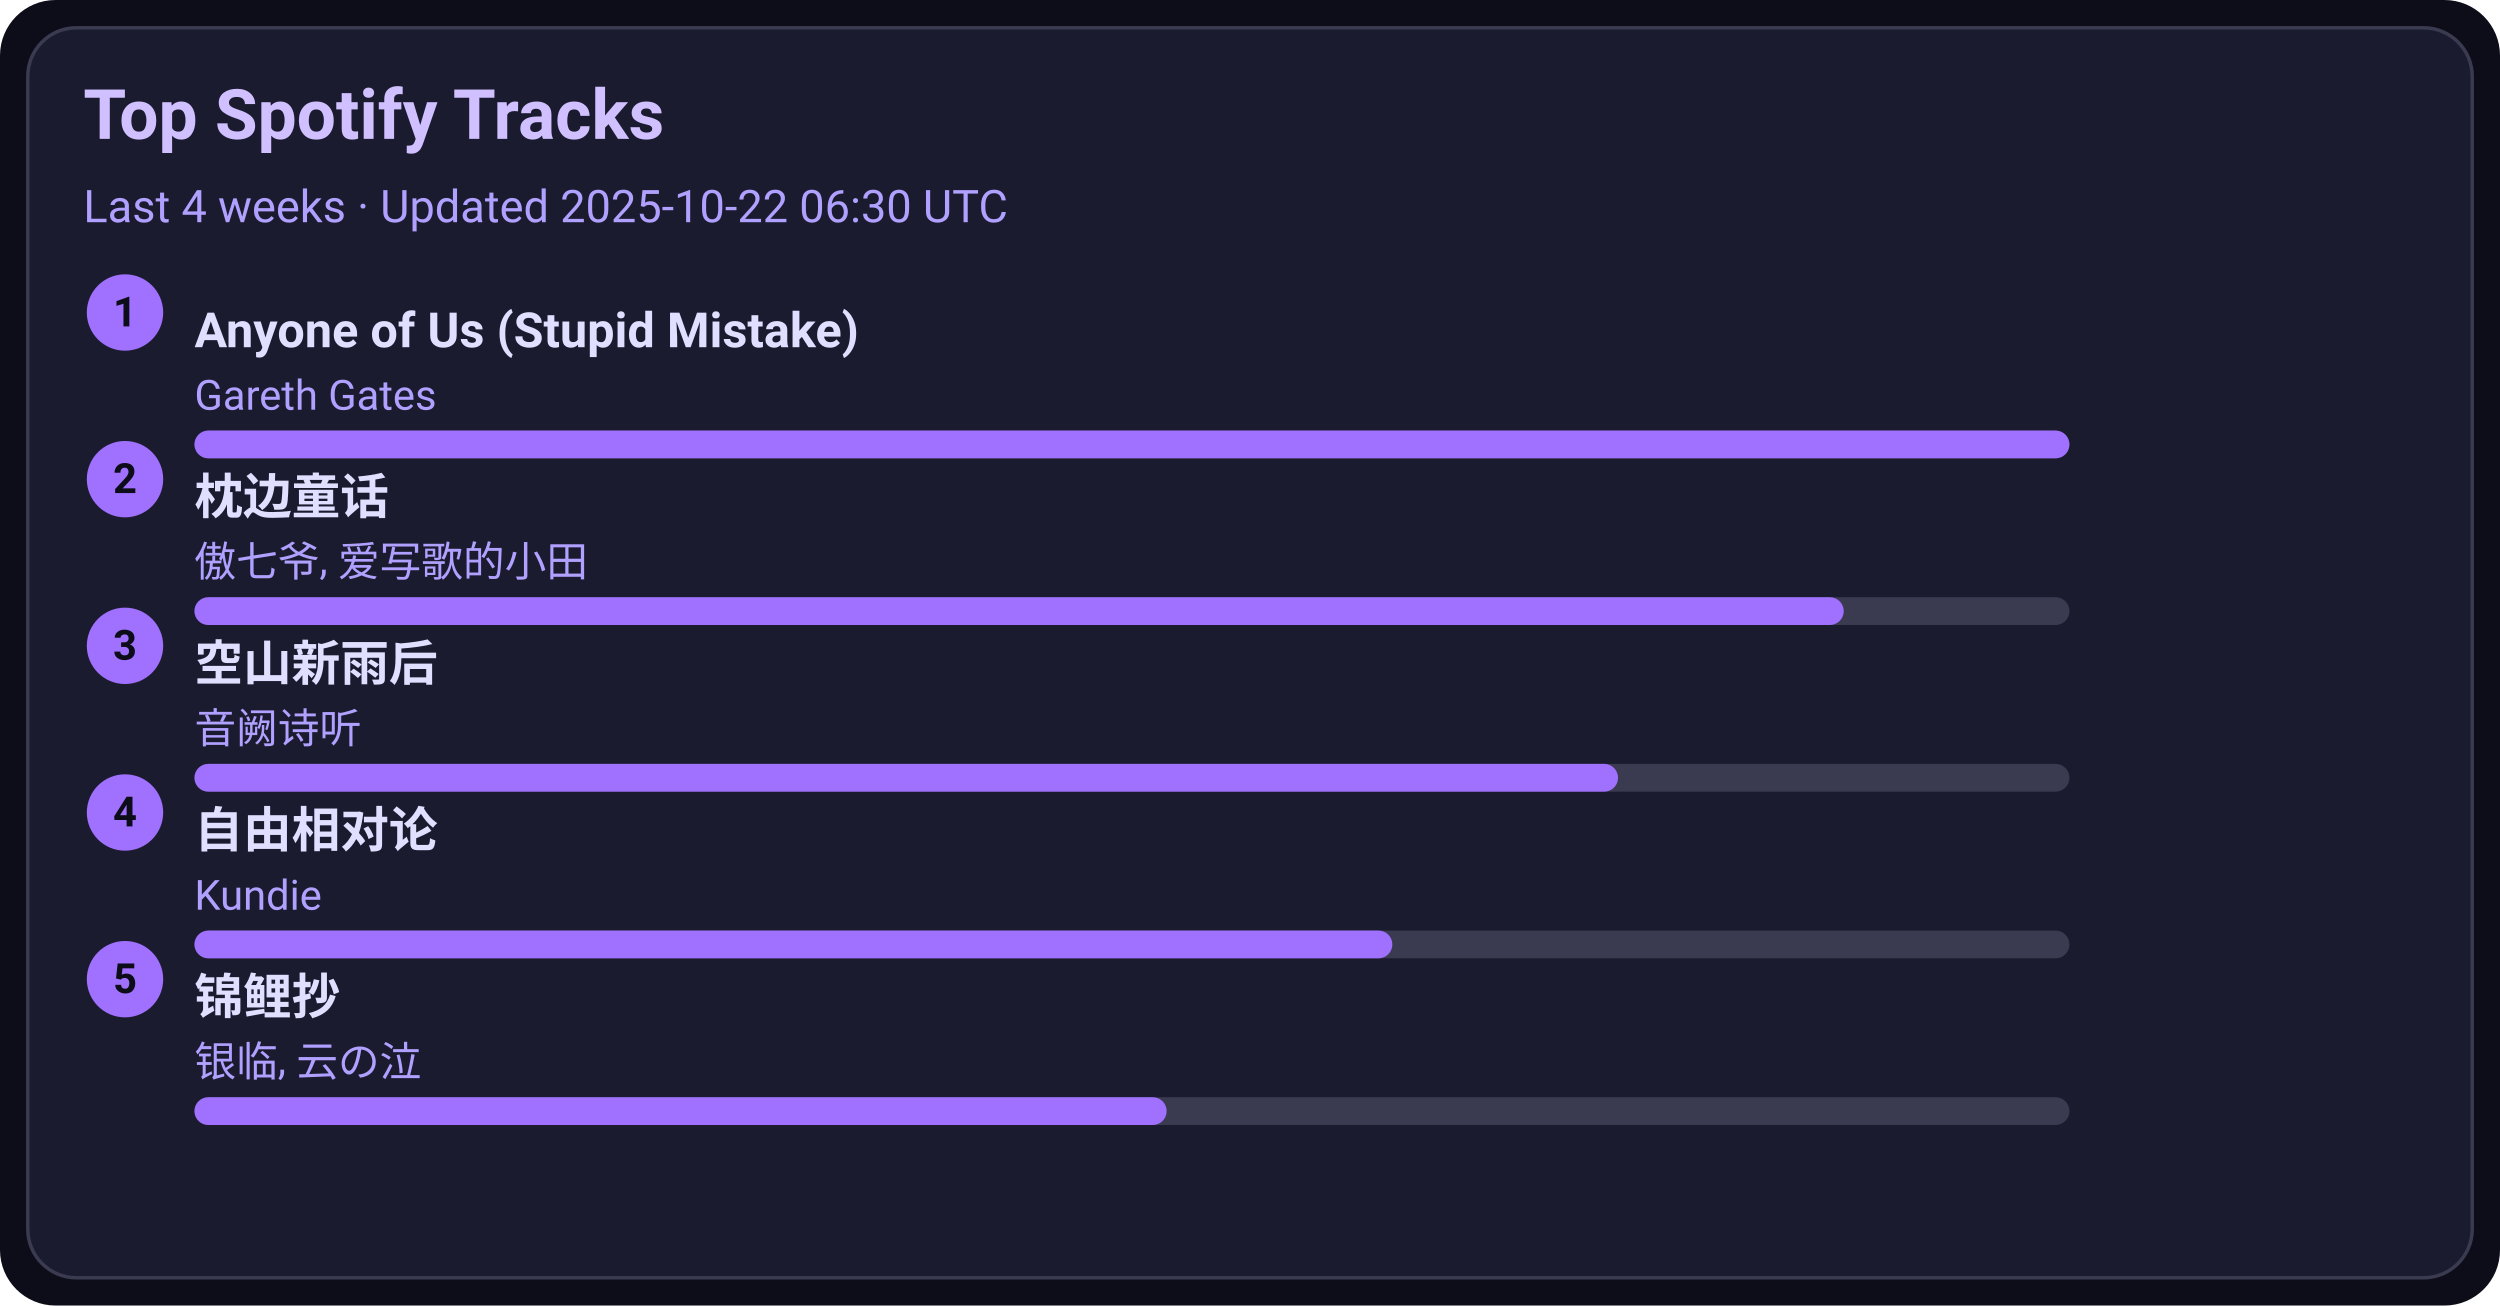
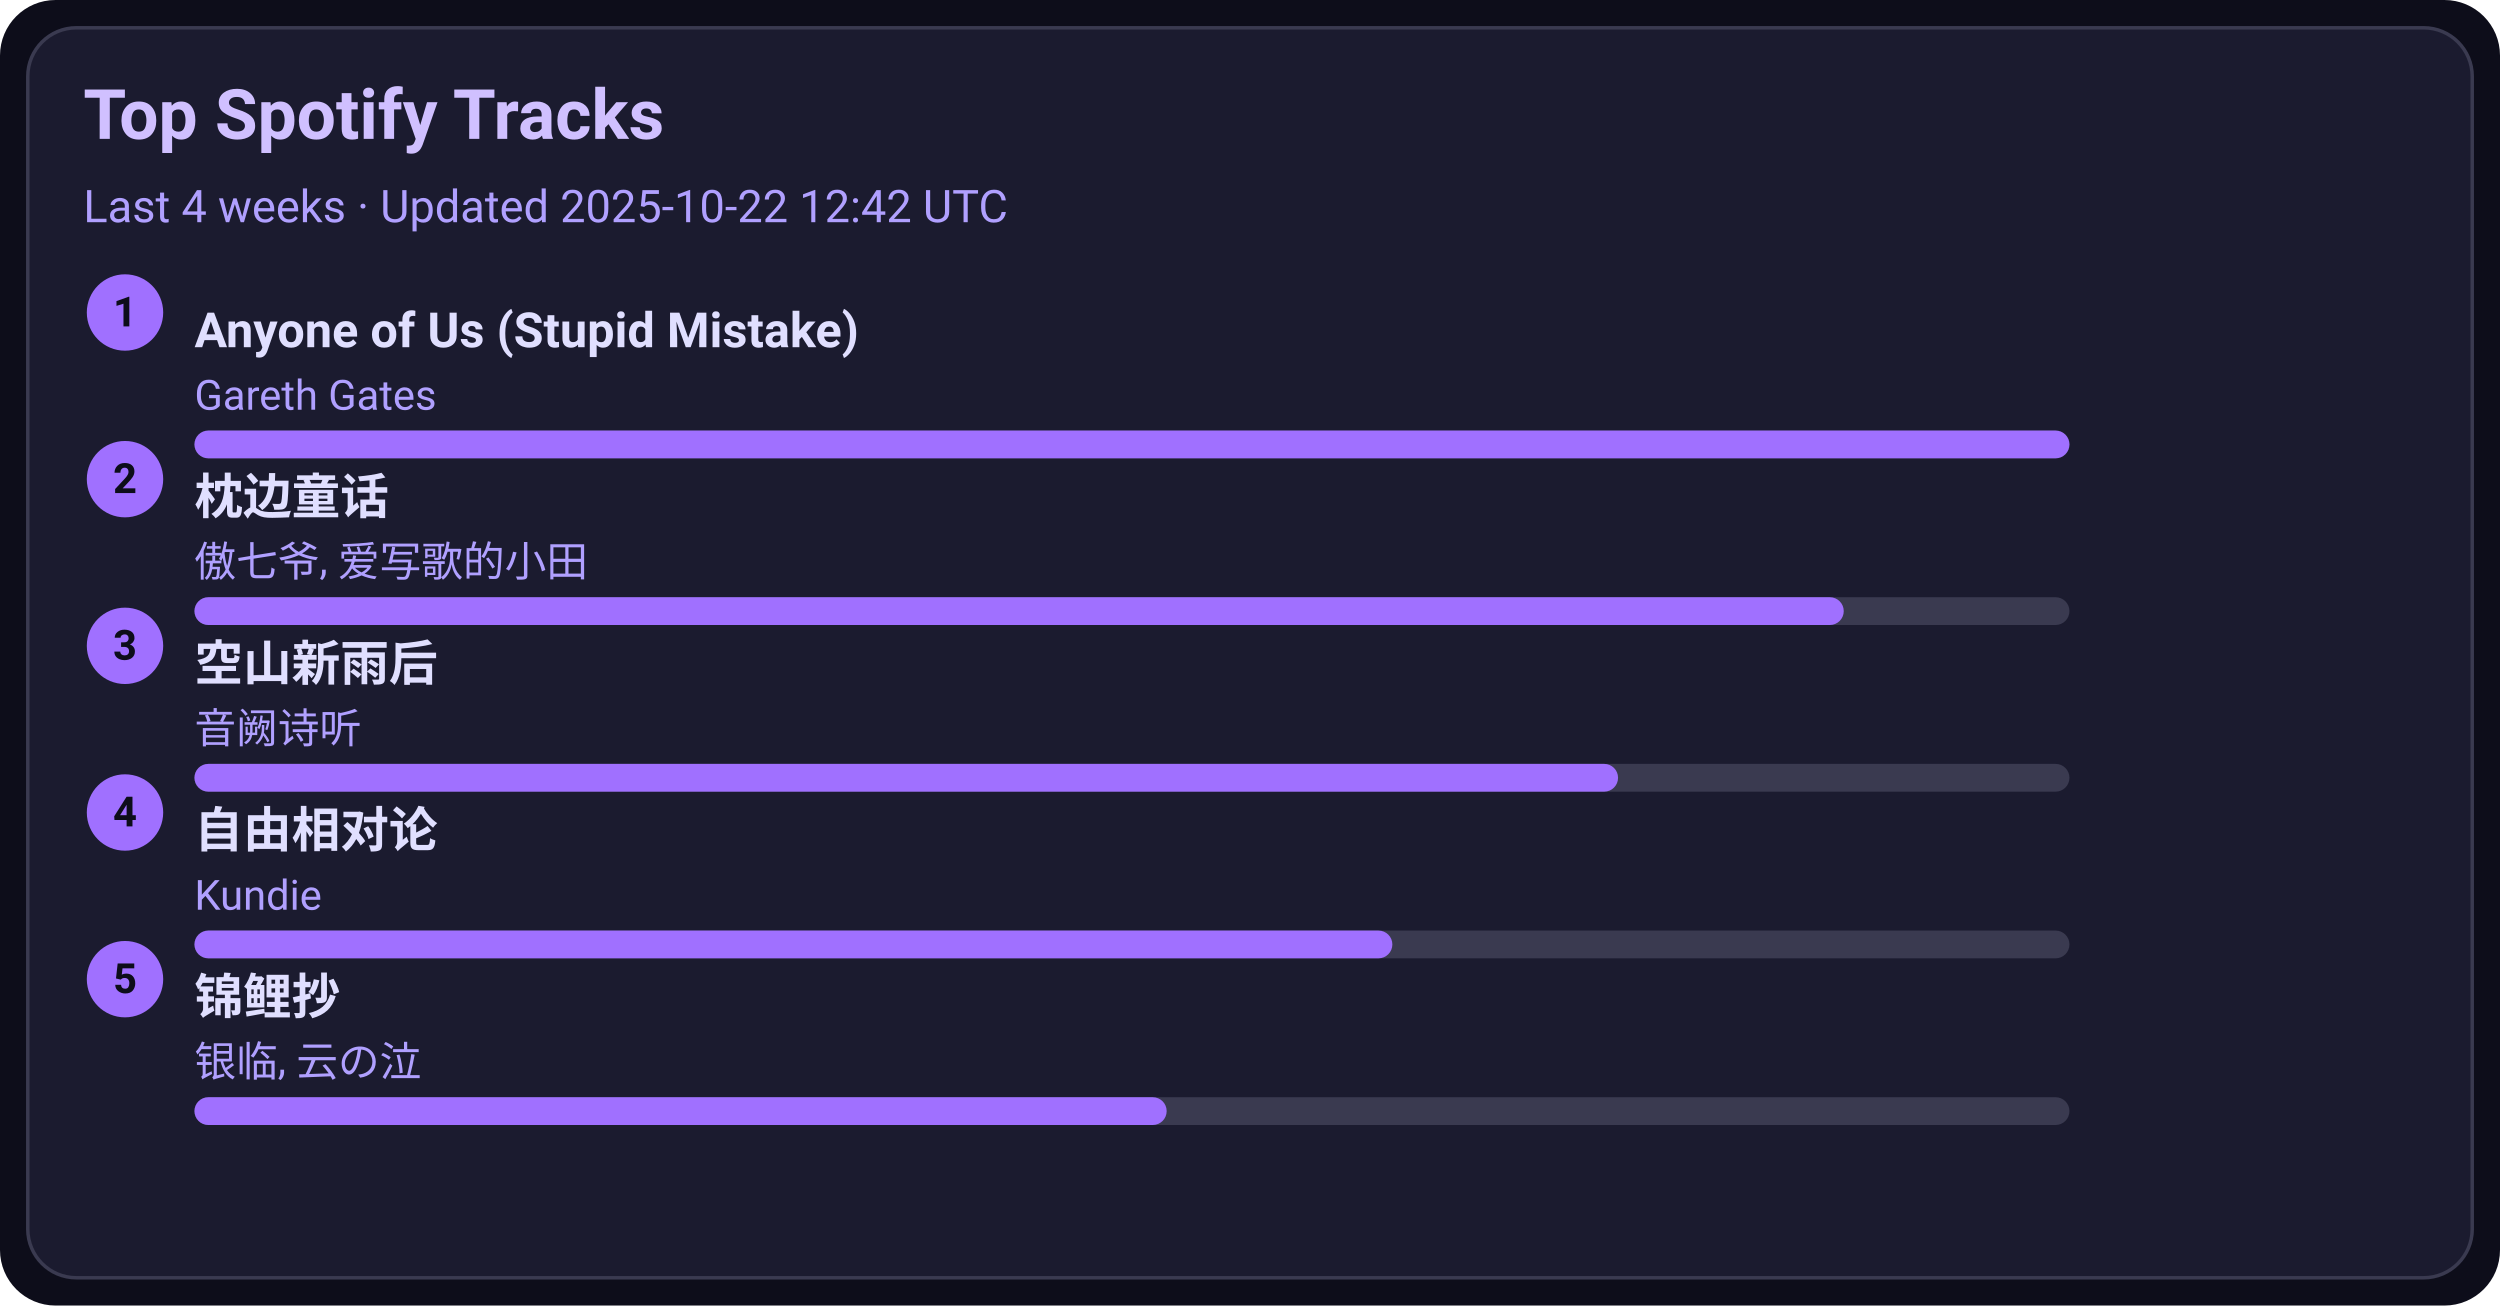
<svg xmlns="http://www.w3.org/2000/svg" width="720" height="376" viewBox="0 0 720 376">
  <style>text{font-family:-apple-system,BlinkMacSystemFont,Segoe UI,Roboto,Ubuntu,Helvetica Neue,Arial,Noto Sans,sans-serif}</style>
  <rect width="720" height="376" rx="16" fill="#0d0d1a" />
  <rect x="8" y="8" width="704" height="360" rx="14" fill="#1b1b2f" stroke="#3a3a50" />
  <text x="24" y="40" font-size="20" fill="#d0c0ff" font-weight="600">Top Spotify Tracks</text>
-   <text x="24" y="64" font-size="13" fill="#b0a0ff">Last 4 weeks · Updated 2025-10-22 06:30 UTC</text>
+   <text x="24" y="64" font-size="13" fill="#b0a0ff">Last 4 weeks · Updated 2025-10-22 12:42 UTC</text>
  <circle cx="36" cy="90" r="11" fill="#a070ff" />
  <text x="36" y="94" text-anchor="middle" font-size="12" fill="#0d0d1a" font-weight="700">1</text>
  <a href="https://open.spotify.com/track/7KZo8AI9F3Vnn3FXEYBL9f" target="_blank" rel="noopener noreferrer">
    <text x="56" y="100" font-size="14" fill="#e0dfff" font-weight="600">Anyone of Us (Stupid Mistake)</text>
  </a>
  <text x="56" y="118" font-size="12" fill="#b0a0ff">Gareth Gates</text>
  <rect x="56" y="124" width="540" height="8" rx="4" fill="#3a3a50" />
  <rect x="56" y="124" width="540" height="8" rx="4" fill="#a070ff" />
  <circle cx="36" cy="138" r="11" fill="#a070ff" />
  <text x="36" y="142" text-anchor="middle" font-size="12" fill="#0d0d1a" font-weight="700">2</text>
  <a href="https://open.spotify.com/track/3I8tlHNA9NM8dL0B23xGIY" target="_blank" rel="noopener noreferrer">
    <text x="56" y="148" font-size="14" fill="#e0dfff" font-weight="600">枕边童话</text>
  </a>
  <text x="56" y="166" font-size="12" fill="#b0a0ff">傲七爷, 爱写歌的小田</text>
  <rect x="56" y="172" width="540" height="8" rx="4" fill="#3a3a50" />
  <rect x="56" y="172" width="475" height="8" rx="4" fill="#a070ff" />
  <circle cx="36" cy="186" r="11" fill="#a070ff" />
  <text x="36" y="190" text-anchor="middle" font-size="12" fill="#0d0d1a" font-weight="700">3</text>
  <a href="https://open.spotify.com/track/7c1D58U8AIVOGlYzh5U6sk" target="_blank" rel="noopener noreferrer">
    <text x="56" y="196" font-size="14" fill="#e0dfff" font-weight="600">空山新雨后</text>
  </a>
  <text x="56" y="214" font-size="12" fill="#b0a0ff">音阙诗听</text>
  <rect x="56" y="220" width="540" height="8" rx="4" fill="#3a3a50" />
  <rect x="56" y="220" width="410" height="8" rx="4" fill="#a070ff" />
  <circle cx="36" cy="234" r="11" fill="#a070ff" />
  <text x="36" y="238" text-anchor="middle" font-size="12" fill="#0d0d1a" font-weight="700">4</text>
  <a href="https://open.spotify.com/track/1np2B0M4TkyE1xgpjG4dJn" target="_blank" rel="noopener noreferrer">
    <text x="56" y="244" font-size="14" fill="#e0dfff" font-weight="600">自由相对论</text>
  </a>
  <text x="56" y="262" font-size="12" fill="#b0a0ff">Kundie</text>
  <rect x="56" y="268" width="540" height="8" rx="4" fill="#3a3a50" />
  <rect x="56" y="268" width="345" height="8" rx="4" fill="#a070ff" />
  <circle cx="36" cy="282" r="11" fill="#a070ff" />
  <text x="36" y="286" text-anchor="middle" font-size="12" fill="#0d0d1a" font-weight="700">5</text>
  <a href="https://open.spotify.com/track/1KBIv1xAf0VhKsHrZaTVKu" target="_blank" rel="noopener noreferrer">
    <text x="56" y="292" font-size="14" fill="#e0dfff" font-weight="600">锦鲤抄</text>
  </a>
  <text x="56" y="310" font-size="12" fill="#b0a0ff">银临, 云の泣</text>
  <rect x="56" y="316" width="540" height="8" rx="4" fill="#3a3a50" />
  <rect x="56" y="316" width="280" height="8" rx="4" fill="#a070ff" />
</svg>
